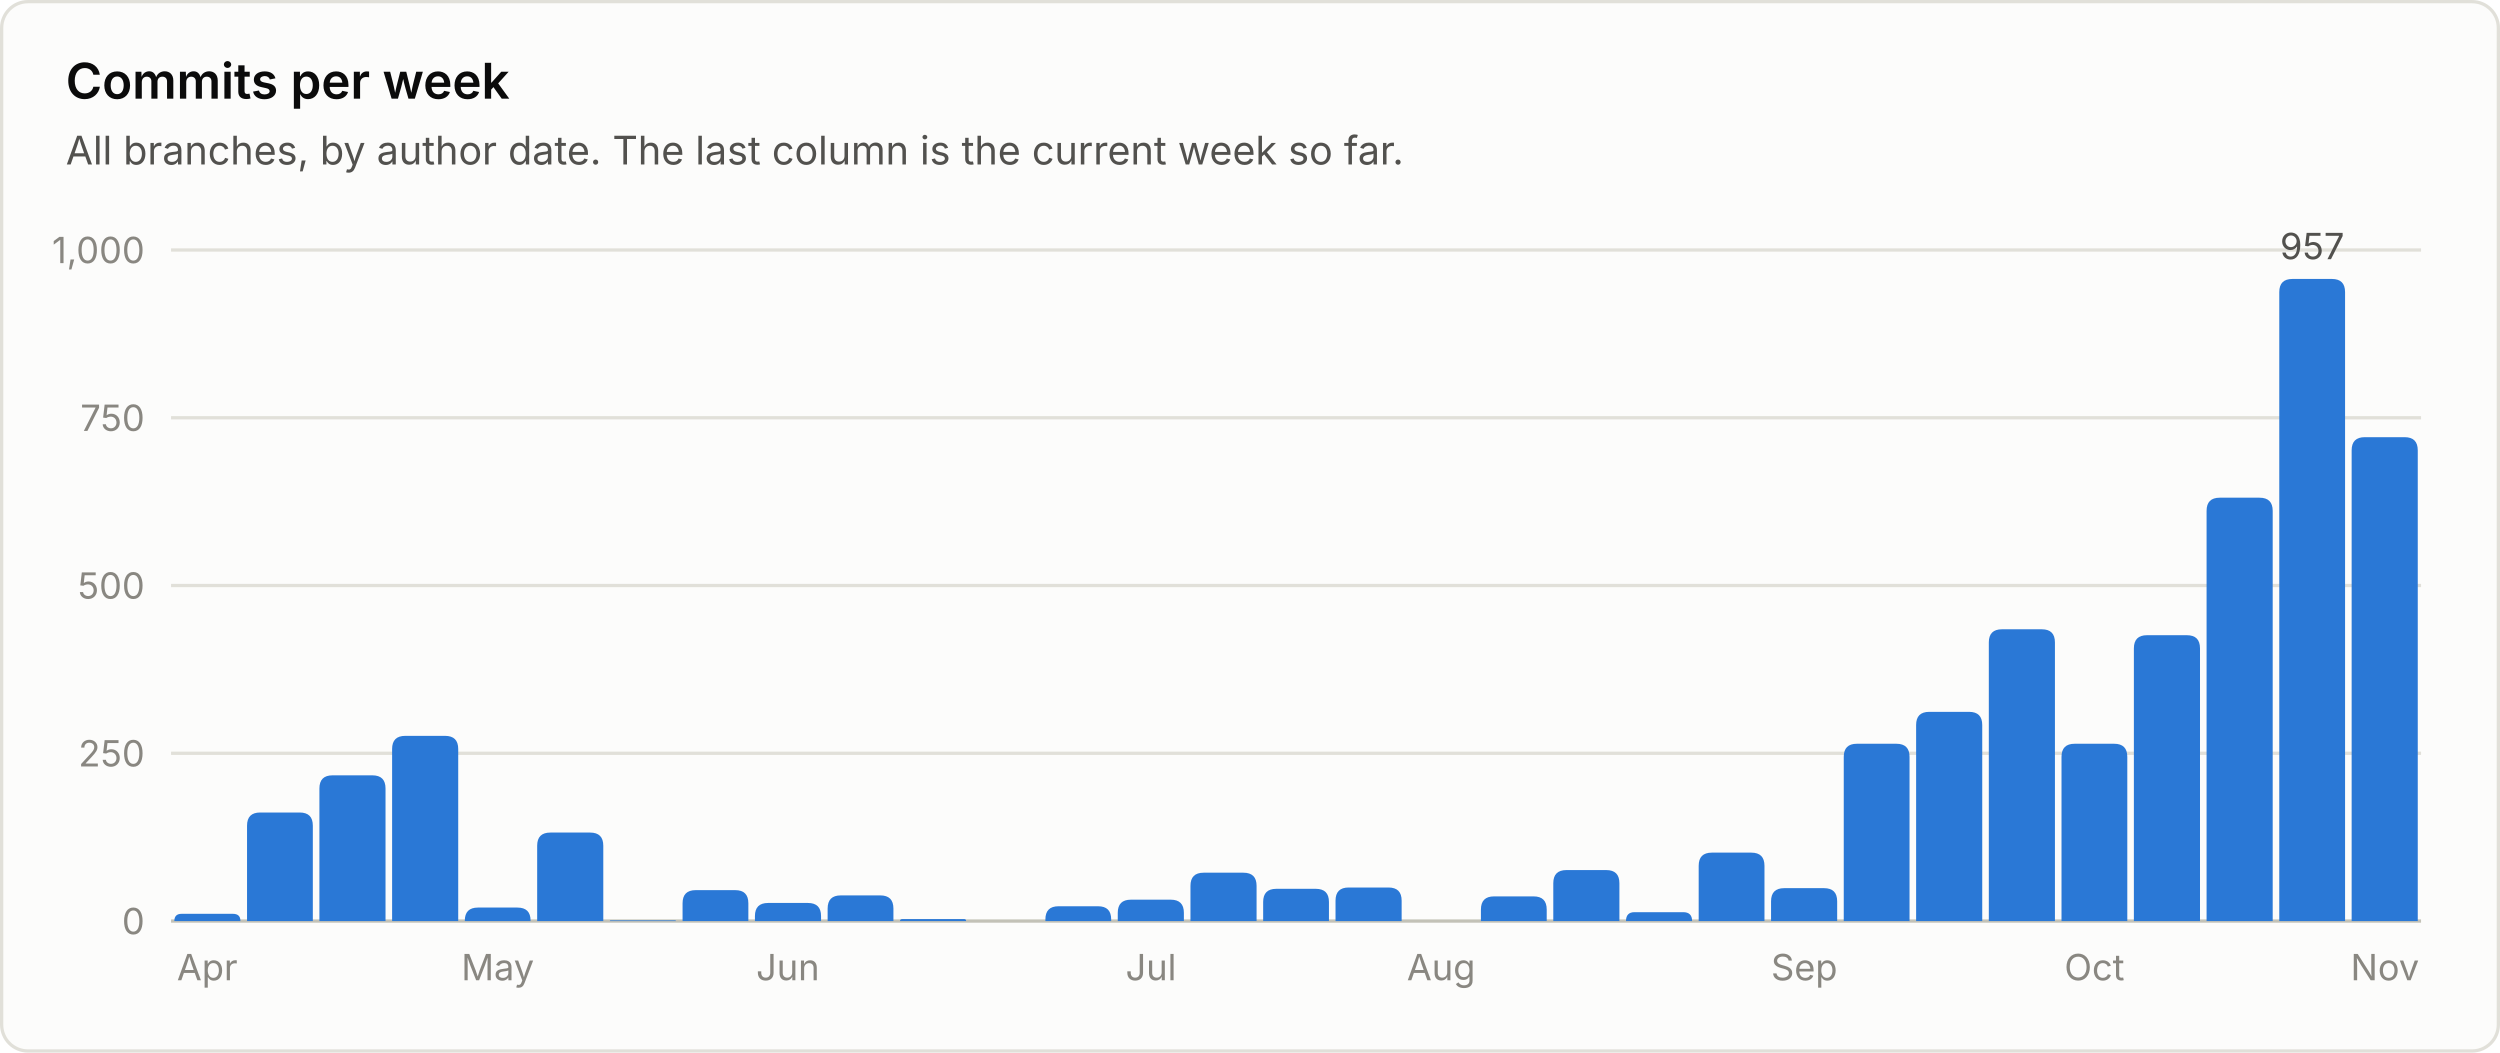
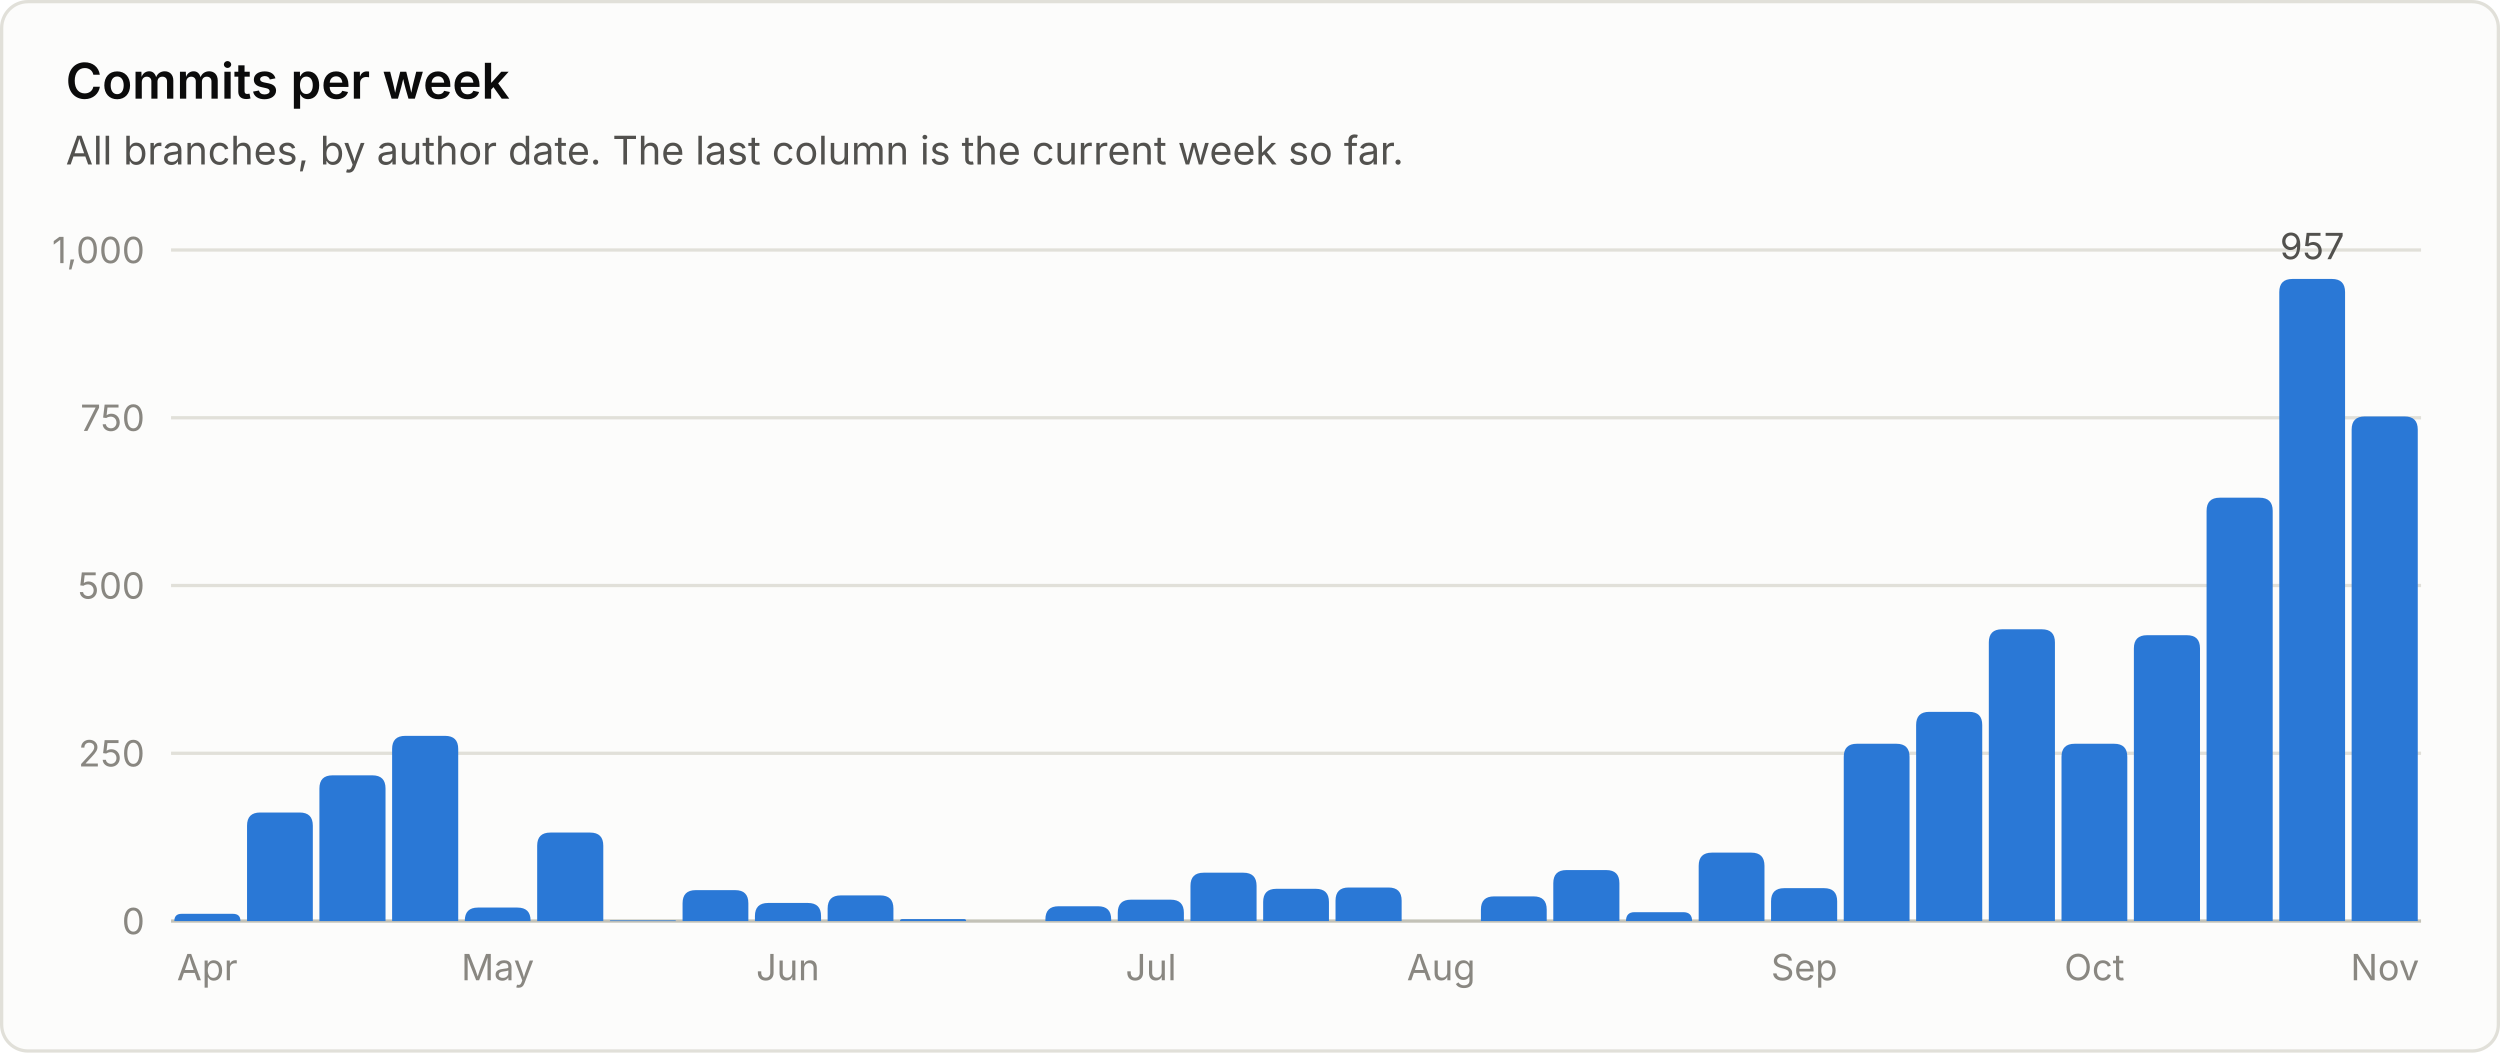
<svg xmlns="http://www.w3.org/2000/svg" viewBox="0 0 760 320" width="760" height="320" role="img" font-family="system-ui, -apple-system, 'Segoe UI', sans-serif">
  <rect x="0.5" y="0.5" width="759" height="319" rx="8" fill="#fcfcfb" stroke="#e1e0d9" />
  <text x="20.0" y="30.0" fill="#0b0b0b" font-size="15" font-weight="600" text-anchor="start">Commits per week</text>
  <text x="20.0" y="50.0" fill="#52514e" font-size="12" font-weight="400" text-anchor="start">All branches, by author date. The last column is the current week so far.</text>
  <line x1="52" y1="280.0" x2="736" y2="280.0" stroke="#c3c2b7" stroke-width="1" />
  <text x="44.0" y="284.0" fill="#898781" font-size="11" font-weight="400" text-anchor="end">0</text>
  <line x1="52" y1="229.0" x2="736" y2="229.0" stroke="#e1e0d9" stroke-width="1" />
  <text x="44.0" y="233.0" fill="#898781" font-size="11" font-weight="400" text-anchor="end">250</text>
  <line x1="52" y1="178.0" x2="736" y2="178.0" stroke="#e1e0d9" stroke-width="1" />
  <text x="44.0" y="182.0" fill="#898781" font-size="11" font-weight="400" text-anchor="end">500</text>
  <line x1="52" y1="127.0" x2="736" y2="127.0" stroke="#e1e0d9" stroke-width="1" />
  <text x="44.0" y="131.0" fill="#898781" font-size="11" font-weight="400" text-anchor="end">750</text>
  <line x1="52" y1="76.0" x2="736" y2="76.0" stroke="#e1e0d9" stroke-width="1" />
  <text x="44.0" y="80.0" fill="#898781" font-size="11" font-weight="400" text-anchor="end">1,000</text>
  <path d="M53.0 280.0 V280.0 Q53.0 277.8 55.2 277.8 H70.8 Q73.1 277.8 73.1 280.0 V280.0 Z" fill="#2a78d6" />
  <text x="63.0" y="298.0" fill="#898781" font-size="11" font-weight="400" text-anchor="middle">Apr</text>
  <path d="M75.1 280.0 V251.0 Q75.1 247.0 79.1 247.0 H91.1 Q95.1 247.0 95.1 251.0 V280.0 Z" fill="#2a78d6" />
  <path d="M97.1 280.0 V239.7 Q97.1 235.7 101.1 235.7 H113.2 Q117.2 235.7 117.2 239.7 V280.0 Z" fill="#2a78d6" />
  <path d="M119.2 280.0 V227.7 Q119.2 223.7 123.2 223.7 H135.3 Q139.3 223.7 139.3 227.7 V280.0 Z" fill="#2a78d6" />
  <path d="M141.3 280.0 V279.9 Q141.3 275.9 145.3 275.9 H157.3 Q161.3 275.9 161.3 279.9 V280.0 Z" fill="#2a78d6" />
  <text x="151.3" y="298.0" fill="#898781" font-size="11" font-weight="400" text-anchor="middle">May</text>
  <path d="M163.3 280.0 V257.1 Q163.3 253.1 167.3 253.1 H179.4 Q183.4 253.1 183.4 257.1 V280.0 Z" fill="#2a78d6" />
  <path d="M185.4 280.0 V280.0 Q185.4 279.8 185.6 279.8 H205.2 Q205.5 279.8 205.5 280.0 V280.0 Z" fill="#2a78d6" />
  <path d="M207.5 280.0 V274.6 Q207.5 270.6 211.5 270.6 H223.5 Q227.5 270.6 227.5 274.6 V280.0 Z" fill="#2a78d6" />
  <path d="M229.5 280.0 V278.5 Q229.5 274.5 233.5 274.5 H245.6 Q249.6 274.5 249.6 278.5 V280.0 Z" fill="#2a78d6" />
  <text x="239.5" y="298.0" fill="#898781" font-size="11" font-weight="400" text-anchor="middle">Jun</text>
  <path d="M251.6 280.0 V276.2 Q251.6 272.2 255.6 272.2 H267.6 Q271.6 272.2 271.6 276.2 V280.0 Z" fill="#2a78d6" />
  <path d="M273.6 280.0 V280.0 Q273.6 279.4 274.3 279.4 H293.1 Q293.7 279.4 293.7 280.0 V280.0 Z" fill="#2a78d6" />
  <path d="M317.8 280.0 V279.5 Q317.8 275.5 321.8 275.5 H333.8 Q337.8 275.5 337.8 279.5 V280.0 Z" fill="#2a78d6" />
  <path d="M339.8 280.0 V277.5 Q339.8 273.5 343.8 273.5 H355.9 Q359.9 273.5 359.9 277.5 V280.0 Z" fill="#2a78d6" />
  <text x="349.9" y="298.0" fill="#898781" font-size="11" font-weight="400" text-anchor="middle">Jul</text>
  <path d="M361.9 280.0 V269.3 Q361.9 265.3 365.9 265.3 H378.0 Q382.0 265.3 382.0 269.3 V280.0 Z" fill="#2a78d6" />
  <path d="M384.0 280.0 V274.2 Q384.0 270.2 388.0 270.2 H400.0 Q404.0 270.2 404.0 274.2 V280.0 Z" fill="#2a78d6" />
  <path d="M406.0 280.0 V273.8 Q406.0 269.8 410.0 269.8 H422.1 Q426.1 269.8 426.1 273.8 V280.0 Z" fill="#2a78d6" />
  <text x="438.1" y="298.0" fill="#898781" font-size="11" font-weight="400" text-anchor="middle">Aug</text>
  <path d="M450.2 280.0 V276.5 Q450.2 272.5 454.2 272.5 H466.2 Q470.2 272.5 470.2 276.5 V280.0 Z" fill="#2a78d6" />
  <path d="M472.2 280.0 V268.5 Q472.2 264.5 476.2 264.5 H488.3 Q492.3 264.5 492.3 268.5 V280.0 Z" fill="#2a78d6" />
  <path d="M494.3 280.0 V280.0 Q494.3 277.3 496.9 277.3 H511.7 Q514.4 277.3 514.4 280.0 V280.0 Z" fill="#2a78d6" />
  <path d="M516.4 280.0 V263.2 Q516.4 259.2 520.4 259.2 H532.4 Q536.4 259.2 536.4 263.2 V280.0 Z" fill="#2a78d6" />
  <path d="M538.4 280.0 V274.0 Q538.4 270.0 542.4 270.0 H554.5 Q558.5 270.0 558.5 274.0 V280.0 Z" fill="#2a78d6" />
  <text x="548.5" y="298.0" fill="#898781" font-size="11" font-weight="400" text-anchor="middle">Sep</text>
  <path d="M560.5 280.0 V230.1 Q560.5 226.1 564.5 226.1 H576.5 Q580.5 226.1 580.5 230.1 V280.0 Z" fill="#2a78d6" />
  <path d="M582.5 280.0 V220.4 Q582.5 216.4 586.5 216.4 H598.6 Q602.6 216.4 602.6 220.4 V280.0 Z" fill="#2a78d6" />
  <path d="M604.6 280.0 V195.3 Q604.6 191.3 608.6 191.3 H620.7 Q624.7 191.3 624.7 195.3 V280.0 Z" fill="#2a78d6" />
  <path d="M626.7 280.0 V230.1 Q626.7 226.1 630.7 226.1 H642.7 Q646.7 226.1 646.7 230.1 V280.0 Z" fill="#2a78d6" />
  <text x="636.7" y="298.0" fill="#898781" font-size="11" font-weight="400" text-anchor="middle">Oct</text>
  <path d="M648.7 280.0 V197.1 Q648.7 193.1 652.7 193.1 H664.8 Q668.8 193.1 668.8 197.1 V280.0 Z" fill="#2a78d6" />
  <path d="M670.8 280.0 V155.3 Q670.8 151.3 674.8 151.3 H686.9 Q690.9 151.3 690.9 155.3 V280.0 Z" fill="#2a78d6" />
  <path d="M692.9 280.0 V88.8 Q692.9 84.8 696.9 84.8 H708.9 Q712.9 84.8 712.9 88.8 V280.0 Z" fill="#2a78d6" />
  <text x="702.9" y="78.8" fill="#52514e" font-size="11" font-weight="400" text-anchor="middle">957</text>
-   <path d="M714.9 280.0 V136.9 Q714.9 132.9 718.9 132.9 H731.0 Q735.0 132.9 735.0 136.9 V280.0 Z" fill="#2a78d6" />
+   <path d="M714.9 280.0 V130.6 Q714.9 126.6 718.9 126.6 H731.0 Q735.0 126.6 735.0 130.6 V280.0 Z" fill="#2a78d6" />
  <text x="725.0" y="298.0" fill="#898781" font-size="11" font-weight="400" text-anchor="middle">Nov</text>
</svg>
